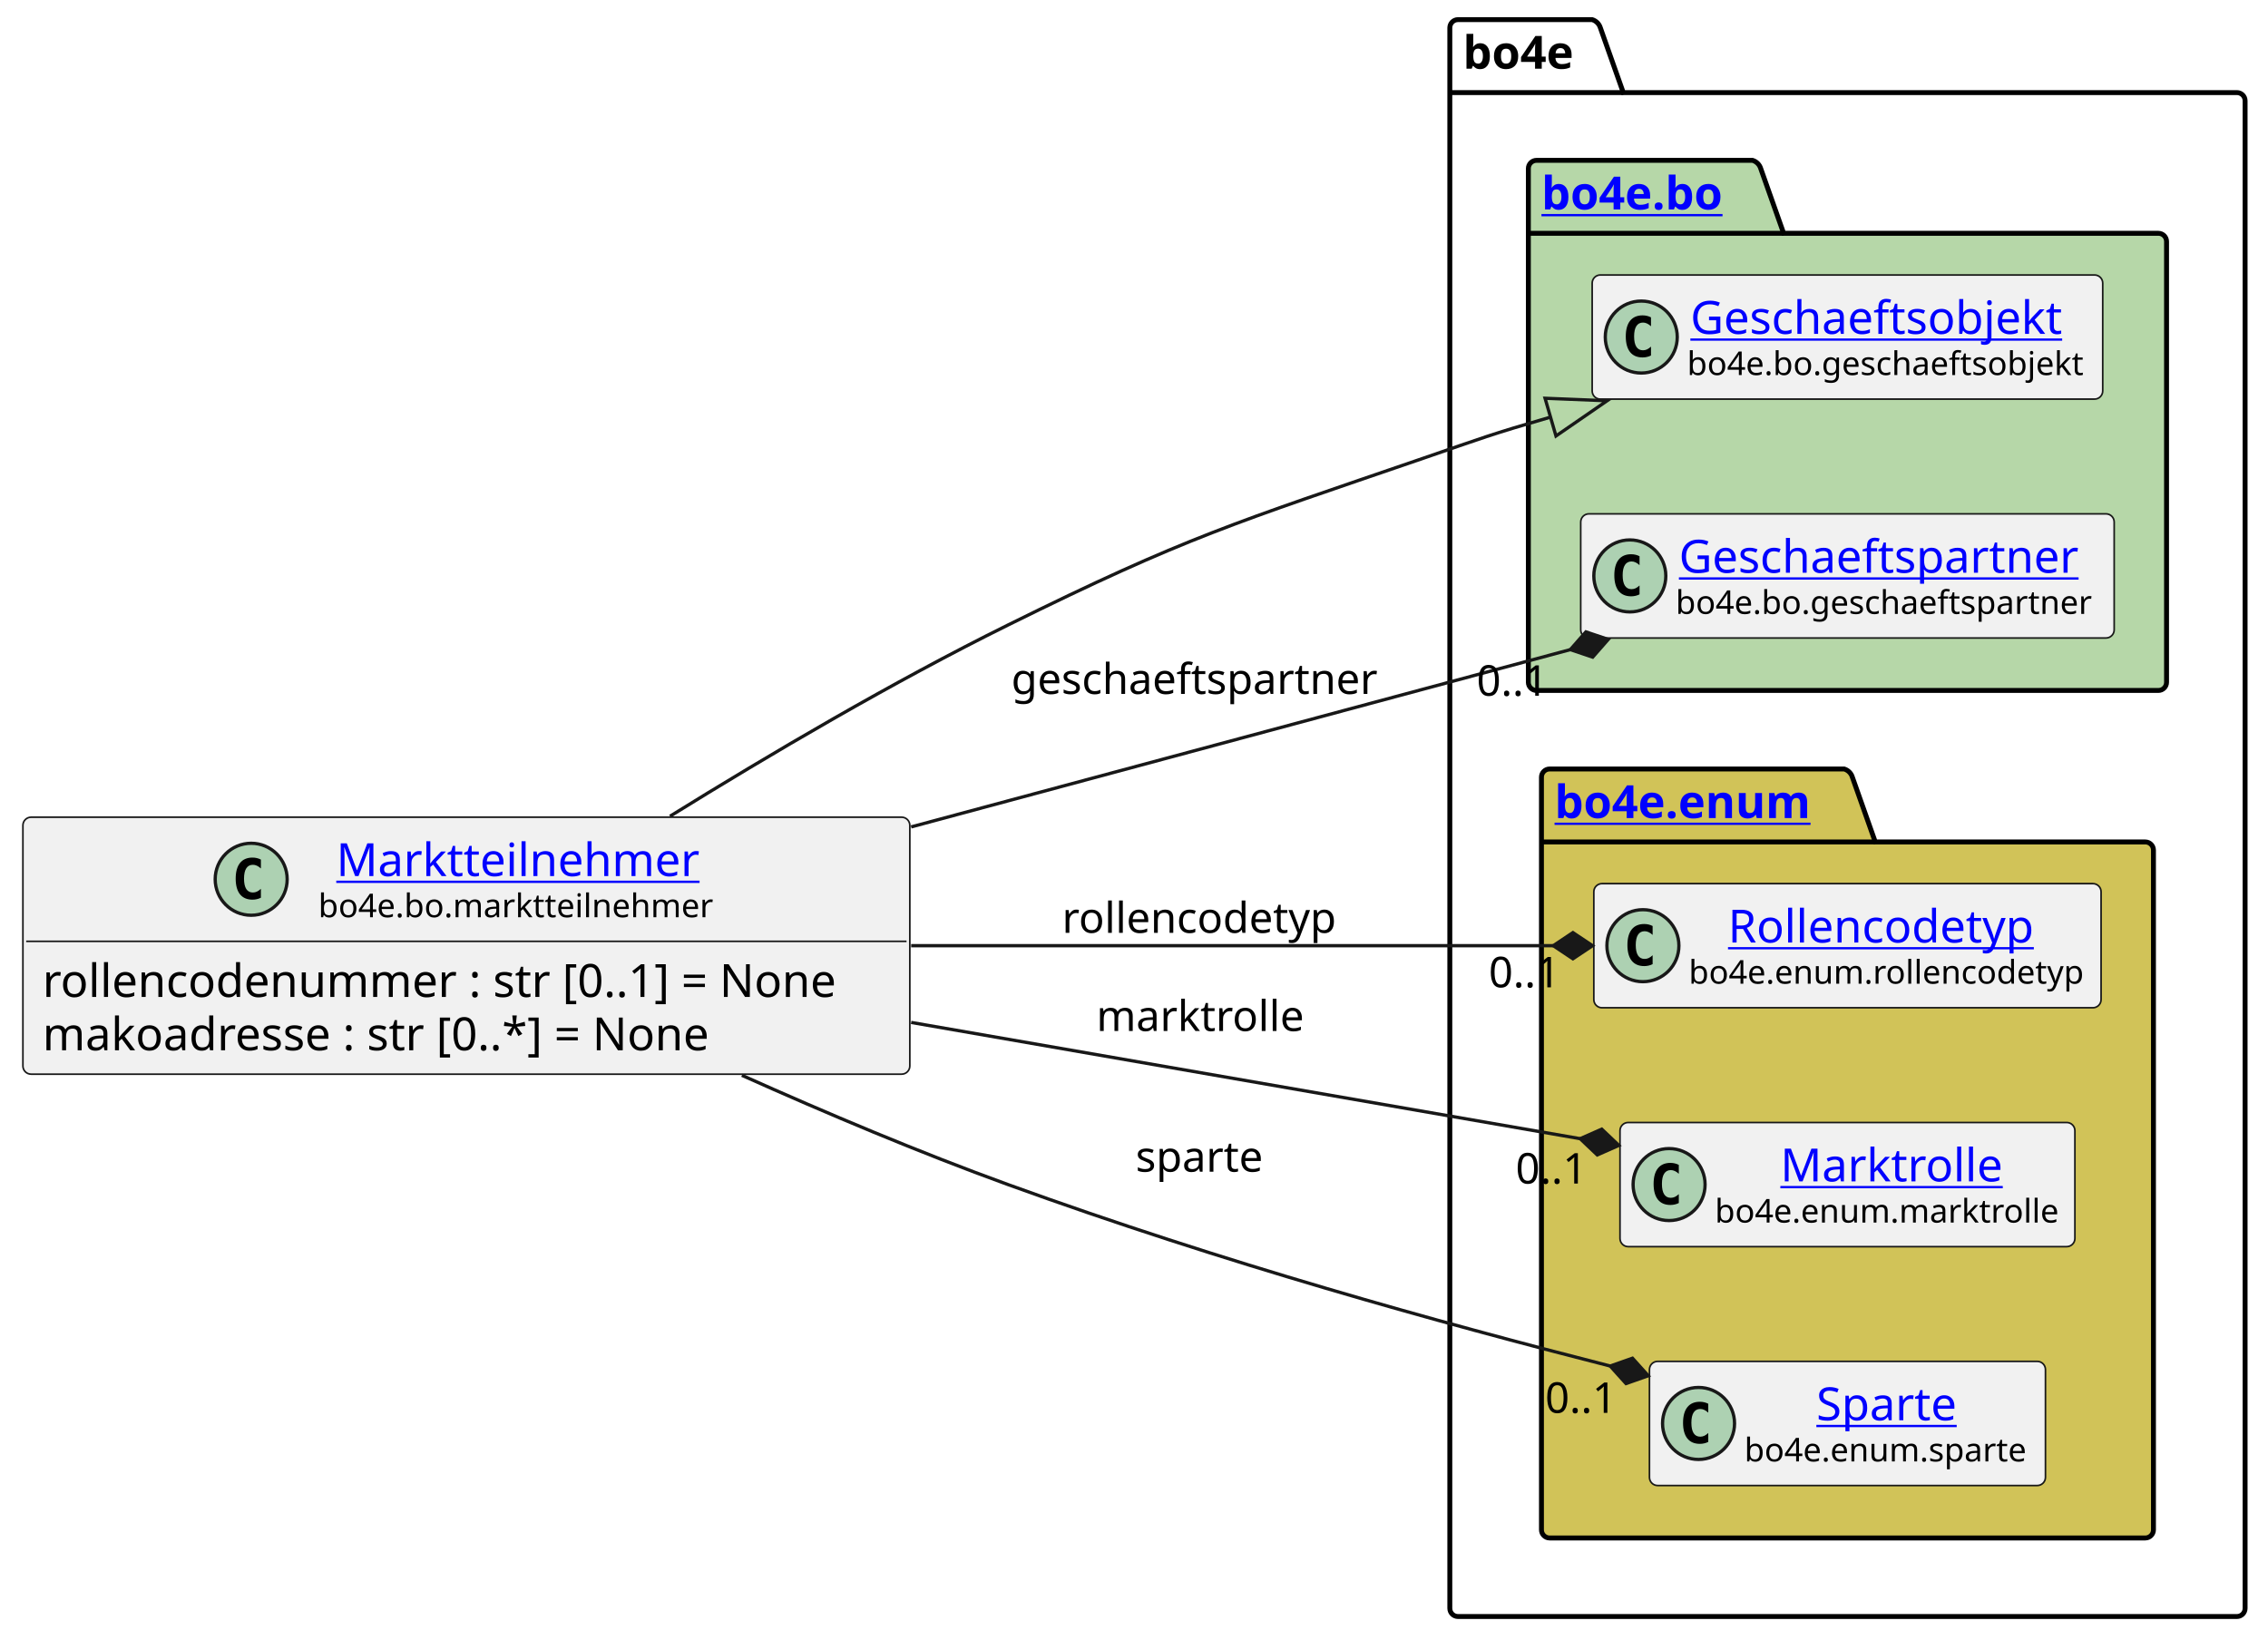
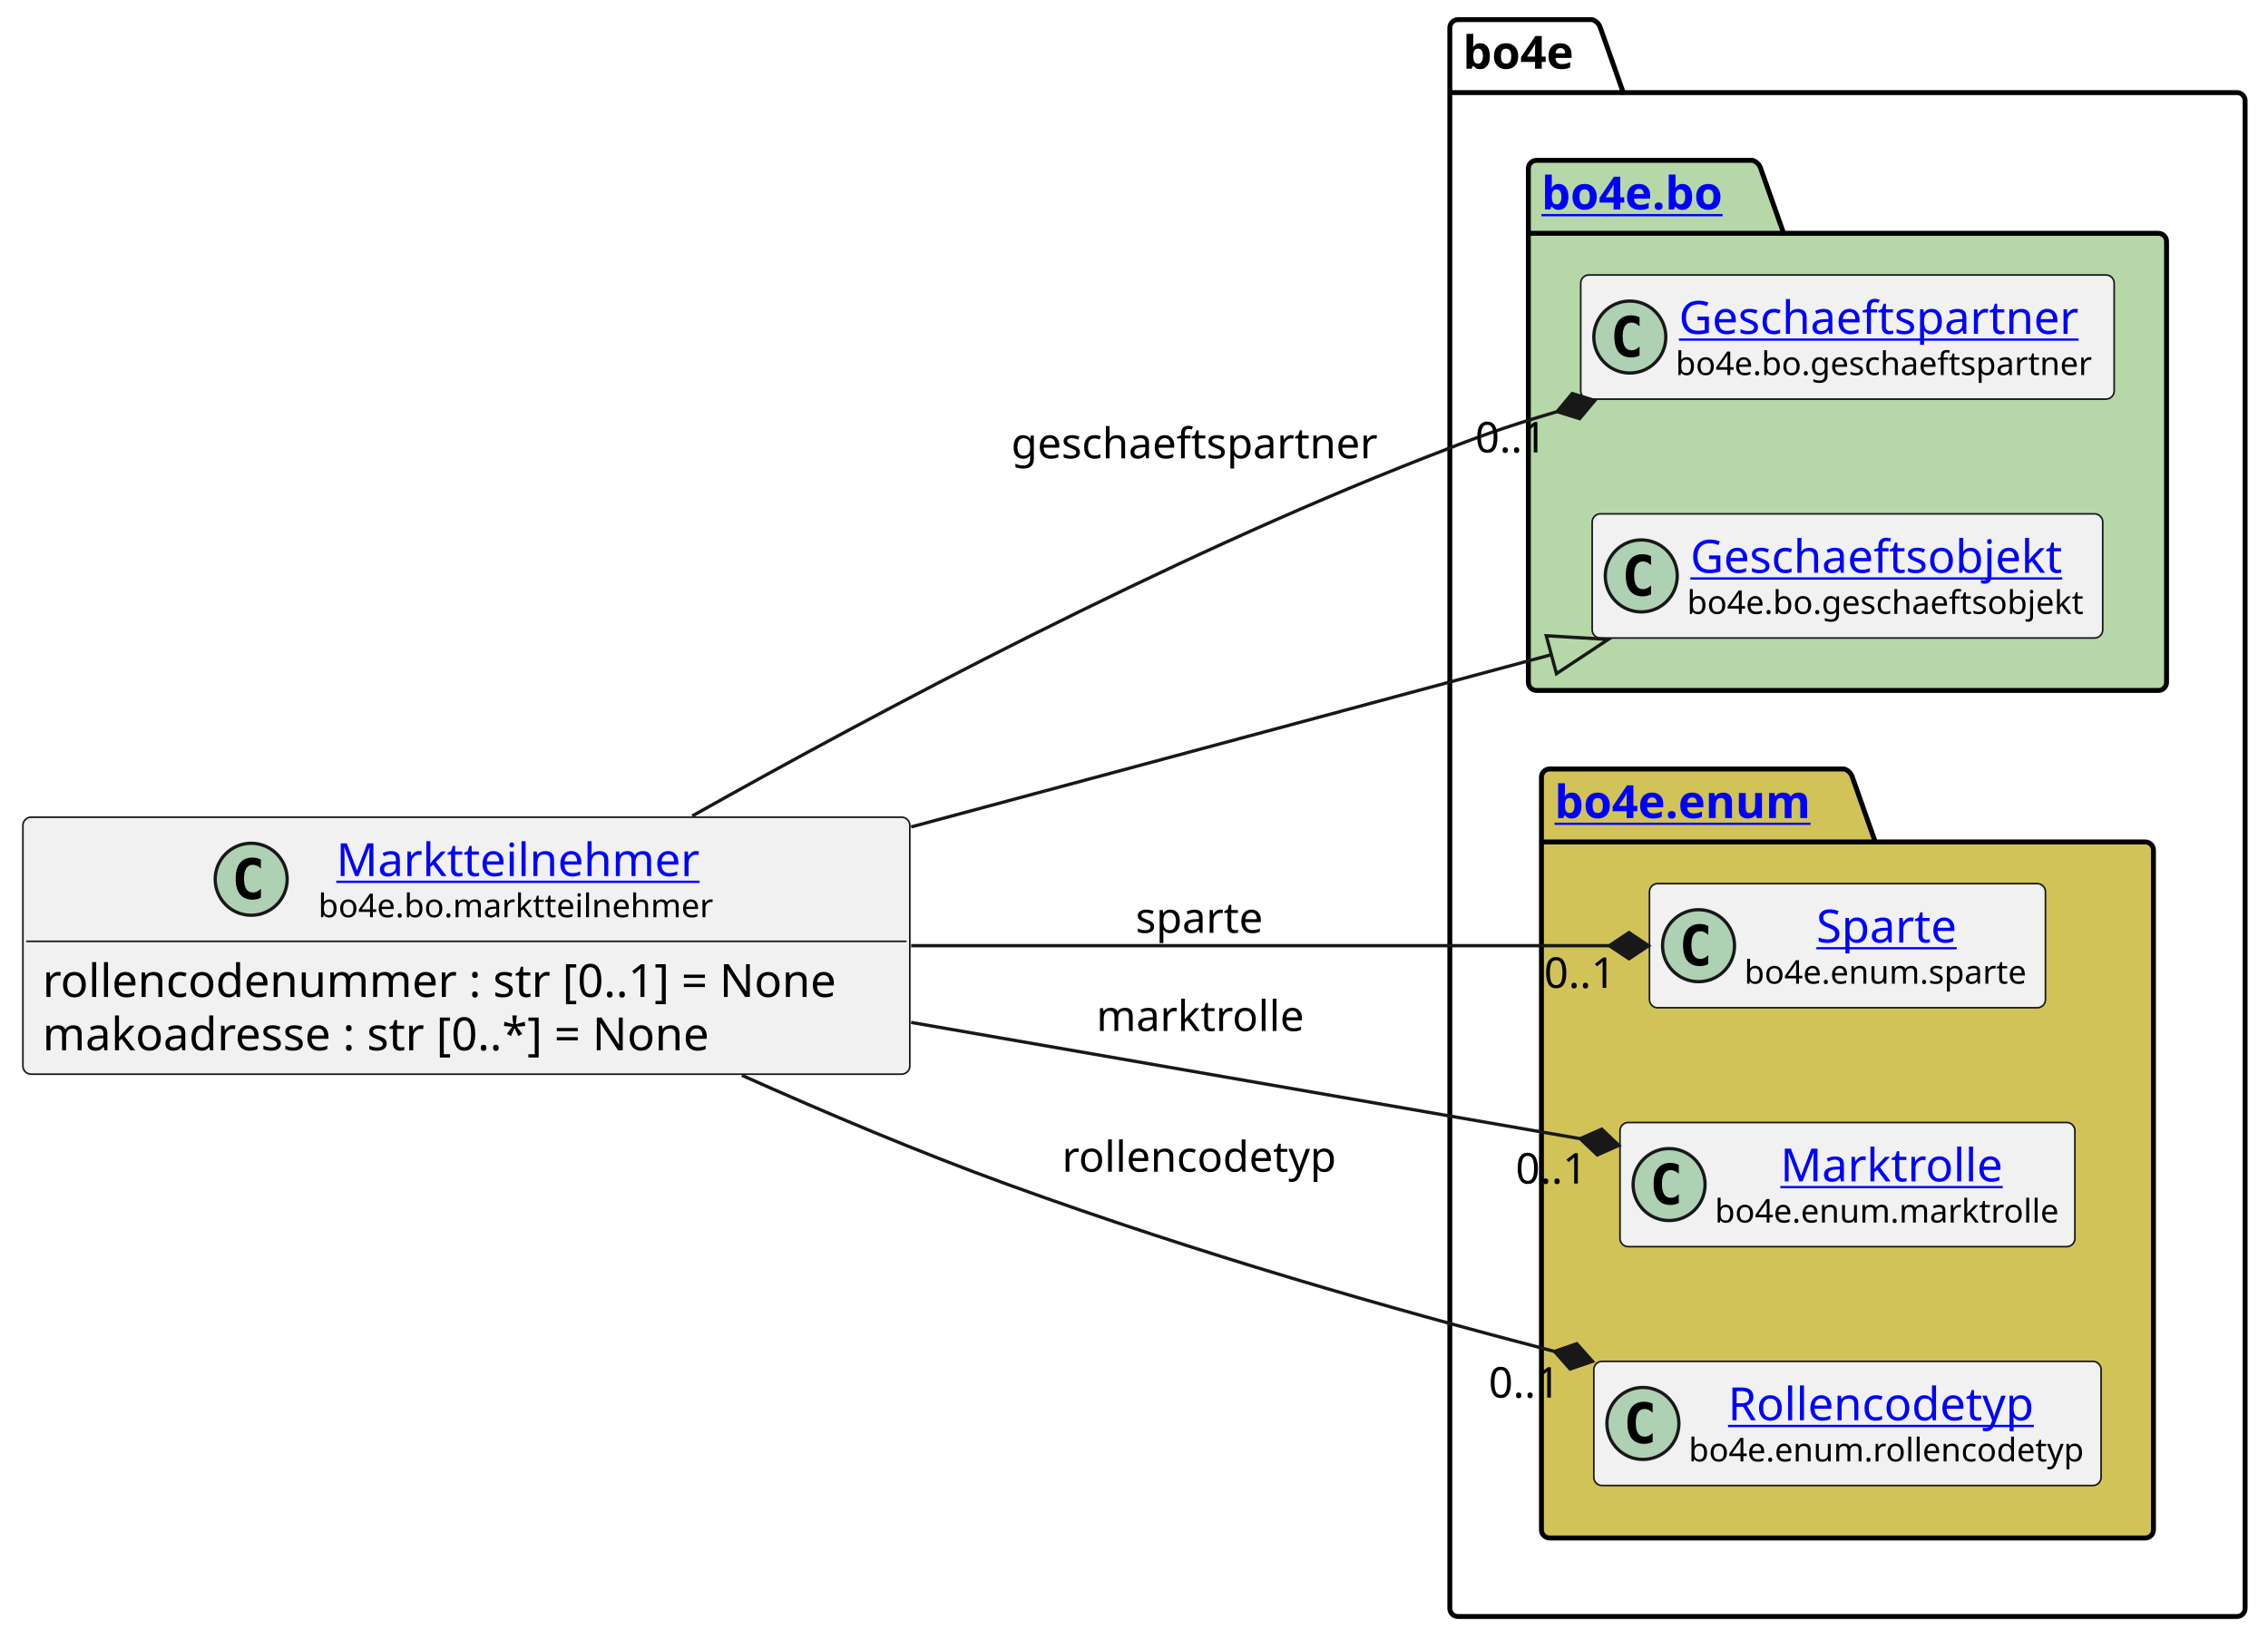
<svg xmlns="http://www.w3.org/2000/svg" xmlns:xlink="http://www.w3.org/1999/xlink" contentStyleType="text/css" height="501px" preserveAspectRatio="none" style="width:693px;height:501px;background:#FFFFFF;" version="1.1" viewBox="0 0 693 501" width="693px" zoomAndPan="magnify">
  <defs />
  <g>
    <g id="cluster_bo4e">
      <path d="M445.5,6 L486.5,6 A3.75,3.75 0 0 1 489,8.5 L496,28.297 L683.5,28.297 A2.5,2.5 0 0 1 686,30.797 L686,491.5 A2.5,2.5 0 0 1 683.5,494 L445.5,494 A2.5,2.5 0 0 1 443,491.5 L443,8.5 A2.5,2.5 0 0 1 445.5,6 " fill="none" style="stroke:#000000;stroke-width:1.5;" />
      <line style="stroke:#000000;stroke-width:1.5;" x1="443" x2="496" y1="28.297" y2="28.297" />
      <text fill="#000000" font-family="sans-serif" font-size="14" font-weight="bold" lengthAdjust="spacing" textLength="40" x="447" y="20.995">bo4e</text>
    </g>
    <g id="cluster_bo">
      <path d="M469.5,49 L535.5,49 A3.75,3.75 0 0 1 538,51.5 L545,71.297 L659.5,71.297 A2.5,2.5 0 0 1 662,73.797 L662,208.5 A2.5,2.5 0 0 1 659.5,211 L469.5,211 A2.5,2.5 0 0 1 467,208.5 L467,51.5 A2.5,2.5 0 0 1 469.5,49 " fill="#B6D7A8" style="stroke:#000000;stroke-width:1.5;" />
      <line style="stroke:#000000;stroke-width:1.5;" x1="467" x2="545" y1="71.297" y2="71.297" />
      <a href="https://bo4e.github.io/BO4E-python/latest/api/bo4e.bo.html" target="_top" title="https://bo4e.github.io/BO4E-python/latest/api/bo4e.bo.html" xlink:actuate="onRequest" xlink:href="https://bo4e.github.io/BO4E-python/latest/api/bo4e.bo.html" xlink:show="new" xlink:title="https://bo4e.github.io/BO4E-python/latest/api/bo4e.bo.html" xlink:type="simple">
        <text fill="#0000FF" font-family="sans-serif" font-size="14" font-weight="bold" lengthAdjust="spacing" text-decoration="underline" textLength="65" x="471" y="63.995">bo4e.bo</text>
      </a>
    </g>
    <g id="cluster_enum">
      <path d="M473.5,235 L563.5,235 A3.75,3.75 0 0 1 566,237.5 L573,257.297 L655.5,257.297 A2.5,2.5 0 0 1 658,259.797 L658,467.5 A2.5,2.5 0 0 1 655.5,470 L473.5,470 A2.5,2.5 0 0 1 471,467.5 L471,237.5 A2.5,2.5 0 0 1 473.5,235 " fill="#D1C358" style="stroke:#000000;stroke-width:1.5;" />
      <line style="stroke:#000000;stroke-width:1.5;" x1="471" x2="573" y1="257.297" y2="257.297" />
      <a href="https://bo4e.github.io/BO4E-python/latest/api/bo4e.enum.html" target="_top" title="https://bo4e.github.io/BO4E-python/latest/api/bo4e.enum.html" xlink:actuate="onRequest" xlink:href="https://bo4e.github.io/BO4E-python/latest/api/bo4e.enum.html" xlink:show="new" xlink:title="https://bo4e.github.io/BO4E-python/latest/api/bo4e.enum.html" xlink:type="simple">
        <text fill="#0000FF" font-family="sans-serif" font-size="14" font-weight="bold" lengthAdjust="spacing" text-decoration="underline" textLength="89" x="475" y="249.995">bo4e.enum</text>
      </a>
    </g>
+     <g id="elem_Geschaeftspartner">
+       <rect codeLine="9" fill="#F1F1F1" height="37.938" id="Geschaeftspartner" rx="2.5" ry="2.5" style="stroke:#181818;stroke-width:0.5;" width="163" x="483" y="84.03" />
+       <ellipse cx="498" cy="102.999" fill="#ADD1B2" rx="11" ry="11" style="stroke:#181818;stroke-width:1.0;" />
+       <path d="M500.969,108.639 Q500.391,108.936 499.75,109.077 Q499.109,109.233 498.406,109.233 Q495.906,109.233 494.578,107.593 Q493.266,105.936 493.266,102.811 Q493.266,99.686 494.578,98.03 Q495.906,96.374 498.406,96.374 Q499.109,96.374 499.75,96.53 Q500.406,96.686 500.969,96.983 L500.969,99.702 Q500.344,99.124 499.75,98.858 Q499.156,98.577 498.531,98.577 Q497.188,98.577 496.5,99.655 Q495.812,100.718 495.812,102.811 Q495.812,104.905 496.5,105.983 Q497.188,107.046 498.531,107.046 Q499.156,107.046 499.75,106.78 Q500.344,106.499 500.969,105.921 L500.969,108.639 Z " fill="#000000" />
+       <a href="https://bo4e.github.io/BO4E-python/latest/api/bo4e.bo.html#bo4e.bo.geschaeftspartner.Geschaeftspartner" target="_top" title="https://bo4e.github.io/BO4E-python/latest/api/bo4e.bo.html#bo4e.bo.geschaeftspartner.Geschaeftspartner" xlink:actuate="onRequest" xlink:href="https://bo4e.github.io/BO4E-python/latest/api/bo4e.bo.html#bo4e.bo.geschaeftspartner.Geschaeftspartner" xlink:show="new" xlink:title="https://bo4e.github.io/BO4E-python/latest/api/bo4e.bo.html#bo4e.bo.geschaeftspartner.Geschaeftspartner" xlink:type="simple">
+         <text fill="#0000FF" font-family="sans-serif" font-size="14" lengthAdjust="spacing" text-decoration="underline" textLength="129" x="513" y="102.025">Geschaeftspartner</text>
+       </a>
+       <text fill="#000000" font-family="sans-serif" font-size="10" lengthAdjust="spacing" textLength="131" x="512" y="114.609">bo4e.bo.geschaeftspartner</text>
+     </g>
    <g id="elem_Geschaeftsobjekt">
-       <rect codeLine="9" fill="#F1F1F1" height="37.938" id="Geschaeftsobjekt" rx="2.5" ry="2.5" style="stroke:#181818;stroke-width:0.5;" width="156" x="486.5" y="84.03" />
-       <ellipse cx="501.5" cy="102.999" fill="#ADD1B2" rx="11" ry="11" style="stroke:#181818;stroke-width:1.0;" />
-       <path d="M504.469,108.639 Q503.891,108.936 503.25,109.077 Q502.609,109.233 501.906,109.233 Q499.406,109.233 498.078,107.593 Q496.766,105.936 496.766,102.811 Q496.766,99.686 498.078,98.03 Q499.406,96.374 501.906,96.374 Q502.609,96.374 503.25,96.53 Q503.906,96.686 504.469,96.983 L504.469,99.702 Q503.844,99.124 503.25,98.858 Q502.656,98.577 502.031,98.577 Q500.688,98.577 500,99.655 Q499.312,100.718 499.312,102.811 Q499.312,104.905 500,105.983 Q500.688,107.046 502.031,107.046 Q502.656,107.046 503.25,106.78 Q503.844,106.499 504.469,105.921 L504.469,108.639 Z " fill="#000000" />
+       <rect codeLine="10" fill="#F1F1F1" height="37.938" id="Geschaeftsobjekt" rx="2.5" ry="2.5" style="stroke:#181818;stroke-width:0.5;" width="156" x="486.5" y="157.03" />
+       <ellipse cx="501.5" cy="175.999" fill="#ADD1B2" rx="11" ry="11" style="stroke:#181818;stroke-width:1.0;" />
+       <path d="M504.469,181.639 Q503.891,181.936 503.25,182.077 Q502.609,182.233 501.906,182.233 Q499.406,182.233 498.078,180.593 Q496.766,178.936 496.766,175.811 Q496.766,172.686 498.078,171.03 Q499.406,169.374 501.906,169.374 Q502.609,169.374 503.25,169.53 Q503.906,169.686 504.469,169.983 L504.469,172.702 Q503.844,172.124 503.25,171.858 Q502.656,171.577 502.031,171.577 Q500.688,171.577 500,172.655 Q499.312,173.718 499.312,175.811 Q499.312,177.905 500,178.983 Q500.688,180.046 502.031,180.046 Q502.656,180.046 503.25,179.78 Q503.844,179.499 504.469,178.921 L504.469,181.639 Z " fill="#000000" />
      <a href="https://bo4e.github.io/BO4E-python/latest/api/bo4e.bo.html#bo4e.bo.geschaeftsobjekt.Geschaeftsobjekt" target="_top" title="https://bo4e.github.io/BO4E-python/latest/api/bo4e.bo.html#bo4e.bo.geschaeftsobjekt.Geschaeftsobjekt" xlink:actuate="onRequest" xlink:href="https://bo4e.github.io/BO4E-python/latest/api/bo4e.bo.html#bo4e.bo.geschaeftsobjekt.Geschaeftsobjekt" xlink:show="new" xlink:title="https://bo4e.github.io/BO4E-python/latest/api/bo4e.bo.html#bo4e.bo.geschaeftsobjekt.Geschaeftsobjekt" xlink:type="simple">
-         <text fill="#0000FF" font-family="sans-serif" font-size="14" lengthAdjust="spacing" text-decoration="underline" textLength="122" x="516.5" y="102.025">Geschaeftsobjekt</text>
+         <text fill="#0000FF" font-family="sans-serif" font-size="14" lengthAdjust="spacing" text-decoration="underline" textLength="122" x="516.5" y="175.025">Geschaeftsobjekt</text>
      </a>
-       <text fill="#000000" font-family="sans-serif" font-size="10" lengthAdjust="spacing" textLength="124" x="515.5" y="114.609">bo4e.bo.geschaeftsobjekt</text>
+       <text fill="#000000" font-family="sans-serif" font-size="10" lengthAdjust="spacing" textLength="124" x="515.5" y="187.609">bo4e.bo.geschaeftsobjekt</text>
    </g>
-     <g id="elem_Geschaeftspartner">
-       <rect codeLine="10" fill="#F1F1F1" height="37.938" id="Geschaeftspartner" rx="2.5" ry="2.5" style="stroke:#181818;stroke-width:0.5;" width="163" x="483" y="157.03" />
-       <ellipse cx="498" cy="175.999" fill="#ADD1B2" rx="11" ry="11" style="stroke:#181818;stroke-width:1.0;" />
-       <path d="M500.969,181.639 Q500.391,181.936 499.75,182.077 Q499.109,182.233 498.406,182.233 Q495.906,182.233 494.578,180.593 Q493.266,178.936 493.266,175.811 Q493.266,172.686 494.578,171.03 Q495.906,169.374 498.406,169.374 Q499.109,169.374 499.75,169.53 Q500.406,169.686 500.969,169.983 L500.969,172.702 Q500.344,172.124 499.75,171.858 Q499.156,171.577 498.531,171.577 Q497.188,171.577 496.5,172.655 Q495.812,173.718 495.812,175.811 Q495.812,177.905 496.5,178.983 Q497.188,180.046 498.531,180.046 Q499.156,180.046 499.75,179.78 Q500.344,179.499 500.969,178.921 L500.969,181.639 Z " fill="#000000" />
-       <a href="https://bo4e.github.io/BO4E-python/latest/api/bo4e.bo.html#bo4e.bo.geschaeftspartner.Geschaeftspartner" target="_top" title="https://bo4e.github.io/BO4E-python/latest/api/bo4e.bo.html#bo4e.bo.geschaeftspartner.Geschaeftspartner" xlink:actuate="onRequest" xlink:href="https://bo4e.github.io/BO4E-python/latest/api/bo4e.bo.html#bo4e.bo.geschaeftspartner.Geschaeftspartner" xlink:show="new" xlink:title="https://bo4e.github.io/BO4E-python/latest/api/bo4e.bo.html#bo4e.bo.geschaeftspartner.Geschaeftspartner" xlink:type="simple">
-         <text fill="#0000FF" font-family="sans-serif" font-size="14" lengthAdjust="spacing" text-decoration="underline" textLength="129" x="513" y="175.025">Geschaeftspartner</text>
+     <g id="elem_Sparte">
+       <rect codeLine="13" fill="#F1F1F1" height="37.938" id="Sparte" rx="2.5" ry="2.5" style="stroke:#181818;stroke-width:0.5;" width="121" x="504" y="270.03" />
+       <ellipse cx="519" cy="288.999" fill="#ADD1B2" rx="11" ry="11" style="stroke:#181818;stroke-width:1.0;" />
+       <path d="M521.969,294.639 Q521.391,294.936 520.75,295.077 Q520.109,295.233 519.406,295.233 Q516.906,295.233 515.578,293.592 Q514.266,291.936 514.266,288.811 Q514.266,285.686 515.578,284.03 Q516.906,282.374 519.406,282.374 Q520.109,282.374 520.75,282.53 Q521.406,282.686 521.969,282.983 L521.969,285.702 Q521.344,285.124 520.75,284.858 Q520.156,284.577 519.531,284.577 Q518.188,284.577 517.5,285.655 Q516.812,286.717 516.812,288.811 Q516.812,290.905 517.5,291.983 Q518.188,293.046 519.531,293.046 Q520.156,293.046 520.75,292.78 Q521.344,292.499 521.969,291.921 L521.969,294.639 Z " fill="#000000" />
+       <a href="https://bo4e.github.io/BO4E-python/latest/api/bo4e.enum.html#bo4e.enum.sparte.Sparte" target="_top" title="https://bo4e.github.io/BO4E-python/latest/api/bo4e.enum.html#bo4e.enum.sparte.Sparte" xlink:actuate="onRequest" xlink:href="https://bo4e.github.io/BO4E-python/latest/api/bo4e.enum.html#bo4e.enum.sparte.Sparte" xlink:show="new" xlink:title="https://bo4e.github.io/BO4E-python/latest/api/bo4e.enum.html#bo4e.enum.sparte.Sparte" xlink:type="simple">
+         <text fill="#0000FF" font-family="sans-serif" font-size="14" lengthAdjust="spacing" text-decoration="underline" textLength="45" x="555" y="288.025">Sparte</text>
      </a>
-       <text fill="#000000" font-family="sans-serif" font-size="10" lengthAdjust="spacing" textLength="131" x="512" y="187.609">bo4e.bo.geschaeftspartner</text>
-     </g>
-     <g id="elem_Rollencodetyp">
-       <rect codeLine="13" fill="#F1F1F1" height="37.938" id="Rollencodetyp" rx="2.5" ry="2.5" style="stroke:#181818;stroke-width:0.5;" width="155" x="487" y="270.03" />
-       <ellipse cx="502" cy="288.999" fill="#ADD1B2" rx="11" ry="11" style="stroke:#181818;stroke-width:1.0;" />
-       <path d="M504.969,294.639 Q504.391,294.936 503.75,295.077 Q503.109,295.233 502.406,295.233 Q499.906,295.233 498.578,293.592 Q497.266,291.936 497.266,288.811 Q497.266,285.686 498.578,284.03 Q499.906,282.374 502.406,282.374 Q503.109,282.374 503.75,282.53 Q504.406,282.686 504.969,282.983 L504.969,285.702 Q504.344,285.124 503.75,284.858 Q503.156,284.577 502.531,284.577 Q501.188,284.577 500.5,285.655 Q499.812,286.717 499.812,288.811 Q499.812,290.905 500.5,291.983 Q501.188,293.046 502.531,293.046 Q503.156,293.046 503.75,292.78 Q504.344,292.499 504.969,291.921 L504.969,294.639 Z " fill="#000000" />
-       <a href="https://bo4e.github.io/BO4E-python/latest/api/bo4e.enum.html#bo4e.enum.rollencodetyp.Rollencodetyp" target="_top" title="https://bo4e.github.io/BO4E-python/latest/api/bo4e.enum.html#bo4e.enum.rollencodetyp.Rollencodetyp" xlink:actuate="onRequest" xlink:href="https://bo4e.github.io/BO4E-python/latest/api/bo4e.enum.html#bo4e.enum.rollencodetyp.Rollencodetyp" xlink:show="new" xlink:title="https://bo4e.github.io/BO4E-python/latest/api/bo4e.enum.html#bo4e.enum.rollencodetyp.Rollencodetyp" xlink:type="simple">
-         <text fill="#0000FF" font-family="sans-serif" font-size="14" lengthAdjust="spacing" text-decoration="underline" textLength="99" x="528" y="288.025">Rollencodetyp</text>
-       </a>
-       <text fill="#000000" font-family="sans-serif" font-size="10" lengthAdjust="spacing" textLength="123" x="516" y="300.609">bo4e.enum.rollencodetyp</text>
+       <text fill="#000000" font-family="sans-serif" font-size="10" lengthAdjust="spacing" textLength="89" x="533" y="300.609">bo4e.enum.sparte</text>
    </g>
    <g id="elem_Marktrolle">
      <rect codeLine="14" fill="#F1F1F1" height="37.938" id="Marktrolle" rx="2.5" ry="2.5" style="stroke:#181818;stroke-width:0.5;" width="139" x="495" y="343.03" />
      <ellipse cx="510" cy="361.999" fill="#ADD1B2" rx="11" ry="11" style="stroke:#181818;stroke-width:1.0;" />
      <path d="M512.969,367.639 Q512.391,367.936 511.75,368.077 Q511.109,368.233 510.406,368.233 Q507.906,368.233 506.578,366.592 Q505.266,364.936 505.266,361.811 Q505.266,358.686 506.578,357.03 Q507.906,355.374 510.406,355.374 Q511.109,355.374 511.75,355.53 Q512.406,355.686 512.969,355.983 L512.969,358.702 Q512.344,358.124 511.75,357.858 Q511.156,357.577 510.531,357.577 Q509.188,357.577 508.5,358.655 Q507.812,359.717 507.812,361.811 Q507.812,363.905 508.5,364.983 Q509.188,366.046 510.531,366.046 Q511.156,366.046 511.75,365.78 Q512.344,365.499 512.969,364.921 L512.969,367.639 Z " fill="#000000" />
      <a href="https://bo4e.github.io/BO4E-python/latest/api/bo4e.enum.html#bo4e.enum.marktrolle.Marktrolle" target="_top" title="https://bo4e.github.io/BO4E-python/latest/api/bo4e.enum.html#bo4e.enum.marktrolle.Marktrolle" xlink:actuate="onRequest" xlink:href="https://bo4e.github.io/BO4E-python/latest/api/bo4e.enum.html#bo4e.enum.marktrolle.Marktrolle" xlink:show="new" xlink:title="https://bo4e.github.io/BO4E-python/latest/api/bo4e.enum.html#bo4e.enum.marktrolle.Marktrolle" xlink:type="simple">
        <text fill="#0000FF" font-family="sans-serif" font-size="14" lengthAdjust="spacing" text-decoration="underline" textLength="67" x="544" y="361.025">Marktrolle</text>
      </a>
      <text fill="#000000" font-family="sans-serif" font-size="10" lengthAdjust="spacing" textLength="107" x="524" y="373.609">bo4e.enum.marktrolle</text>
    </g>
-     <g id="elem_Sparte">
-       <rect codeLine="15" fill="#F1F1F1" height="37.938" id="Sparte" rx="2.5" ry="2.5" style="stroke:#181818;stroke-width:0.5;" width="121" x="504" y="416.03" />
-       <ellipse cx="519" cy="434.999" fill="#ADD1B2" rx="11" ry="11" style="stroke:#181818;stroke-width:1.0;" />
-       <path d="M521.969,440.639 Q521.391,440.936 520.75,441.077 Q520.109,441.233 519.406,441.233 Q516.906,441.233 515.578,439.592 Q514.266,437.936 514.266,434.811 Q514.266,431.686 515.578,430.03 Q516.906,428.374 519.406,428.374 Q520.109,428.374 520.75,428.53 Q521.406,428.686 521.969,428.983 L521.969,431.702 Q521.344,431.124 520.75,430.858 Q520.156,430.577 519.531,430.577 Q518.188,430.577 517.5,431.655 Q516.812,432.717 516.812,434.811 Q516.812,436.905 517.5,437.983 Q518.188,439.046 519.531,439.046 Q520.156,439.046 520.75,438.78 Q521.344,438.499 521.969,437.921 L521.969,440.639 Z " fill="#000000" />
-       <a href="https://bo4e.github.io/BO4E-python/latest/api/bo4e.enum.html#bo4e.enum.sparte.Sparte" target="_top" title="https://bo4e.github.io/BO4E-python/latest/api/bo4e.enum.html#bo4e.enum.sparte.Sparte" xlink:actuate="onRequest" xlink:href="https://bo4e.github.io/BO4E-python/latest/api/bo4e.enum.html#bo4e.enum.sparte.Sparte" xlink:show="new" xlink:title="https://bo4e.github.io/BO4E-python/latest/api/bo4e.enum.html#bo4e.enum.sparte.Sparte" xlink:type="simple">
-         <text fill="#0000FF" font-family="sans-serif" font-size="14" lengthAdjust="spacing" text-decoration="underline" textLength="45" x="555" y="434.025">Sparte</text>
+     <g id="elem_Rollencodetyp">
+       <rect codeLine="15" fill="#F1F1F1" height="37.938" id="Rollencodetyp" rx="2.5" ry="2.5" style="stroke:#181818;stroke-width:0.5;" width="155" x="487" y="416.03" />
+       <ellipse cx="502" cy="434.999" fill="#ADD1B2" rx="11" ry="11" style="stroke:#181818;stroke-width:1.0;" />
+       <path d="M504.969,440.639 Q504.391,440.936 503.75,441.077 Q503.109,441.233 502.406,441.233 Q499.906,441.233 498.578,439.592 Q497.266,437.936 497.266,434.811 Q497.266,431.686 498.578,430.03 Q499.906,428.374 502.406,428.374 Q503.109,428.374 503.75,428.53 Q504.406,428.686 504.969,428.983 L504.969,431.702 Q504.344,431.124 503.75,430.858 Q503.156,430.577 502.531,430.577 Q501.188,430.577 500.5,431.655 Q499.812,432.717 499.812,434.811 Q499.812,436.905 500.5,437.983 Q501.188,439.046 502.531,439.046 Q503.156,439.046 503.75,438.78 Q504.344,438.499 504.969,437.921 L504.969,440.639 Z " fill="#000000" />
+       <a href="https://bo4e.github.io/BO4E-python/latest/api/bo4e.enum.html#bo4e.enum.rollencodetyp.Rollencodetyp" target="_top" title="https://bo4e.github.io/BO4E-python/latest/api/bo4e.enum.html#bo4e.enum.rollencodetyp.Rollencodetyp" xlink:actuate="onRequest" xlink:href="https://bo4e.github.io/BO4E-python/latest/api/bo4e.enum.html#bo4e.enum.rollencodetyp.Rollencodetyp" xlink:show="new" xlink:title="https://bo4e.github.io/BO4E-python/latest/api/bo4e.enum.html#bo4e.enum.rollencodetyp.Rollencodetyp" xlink:type="simple">
+         <text fill="#0000FF" font-family="sans-serif" font-size="14" lengthAdjust="spacing" text-decoration="underline" textLength="99" x="528" y="434.025">Rollencodetyp</text>
      </a>
-       <text fill="#000000" font-family="sans-serif" font-size="10" lengthAdjust="spacing" textLength="89" x="533" y="446.609">bo4e.enum.sparte</text>
+       <text fill="#000000" font-family="sans-serif" font-size="10" lengthAdjust="spacing" textLength="123" x="516" y="446.609">bo4e.enum.rollencodetyp</text>
    </g>
    <g id="elem_Marktteilnehmer">
      <rect codeLine="3" fill="#F1F1F1" height="78.531" id="Marktteilnehmer" rx="2.5" ry="2.5" style="stroke:#181818;stroke-width:0.5;" width="271" x="7" y="249.73" />
      <ellipse cx="76.75" cy="268.699" fill="#ADD1B2" rx="11" ry="11" style="stroke:#181818;stroke-width:1.0;" />
      <path d="M79.719,274.339 Q79.141,274.636 78.5,274.777 Q77.859,274.933 77.156,274.933 Q74.656,274.933 73.328,273.293 Q72.016,271.636 72.016,268.511 Q72.016,265.386 73.328,263.73 Q74.656,262.074 77.156,262.074 Q77.859,262.074 78.5,262.23 Q79.156,262.386 79.719,262.683 L79.719,265.402 Q79.094,264.824 78.5,264.558 Q77.906,264.277 77.281,264.277 Q75.938,264.277 75.25,265.355 Q74.562,266.418 74.562,268.511 Q74.562,270.605 75.25,271.683 Q75.938,272.746 77.281,272.746 Q77.906,272.746 78.5,272.48 Q79.094,272.199 79.719,271.621 L79.719,274.339 Z " fill="#000000" />
      <a href="https://bo4e.github.io/BO4E-python/latest/api/bo4e.bo.html#bo4e.bo.marktteilnehmer.Marktteilnehmer" target="_top" title="https://bo4e.github.io/BO4E-python/latest/api/bo4e.bo.html#bo4e.bo.marktteilnehmer.Marktteilnehmer" xlink:actuate="onRequest" xlink:href="https://bo4e.github.io/BO4E-python/latest/api/bo4e.bo.html#bo4e.bo.marktteilnehmer.Marktteilnehmer" xlink:show="new" xlink:title="https://bo4e.github.io/BO4E-python/latest/api/bo4e.bo.html#bo4e.bo.marktteilnehmer.Marktteilnehmer" xlink:type="simple">
        <text fill="#0000FF" font-family="sans-serif" font-size="14" lengthAdjust="spacing" text-decoration="underline" textLength="112" x="102.75" y="267.725">Marktteilnehmer</text>
      </a>
      <text fill="#000000" font-family="sans-serif" font-size="10" lengthAdjust="spacing" textLength="123" x="97.25" y="280.309">bo4e.bo.marktteilnehmer</text>
      <line style="stroke:#181818;stroke-width:0.5;" x1="8" x2="277" y1="287.668" y2="287.668" />
      <text fill="#000000" font-family="sans-serif" font-size="14" lengthAdjust="spacing" textLength="259" x="13" y="304.663">rollencodenummer : str [0..1] = None</text>
      <text fill="#000000" font-family="sans-serif" font-size="14" lengthAdjust="spacing" textLength="220" x="13" y="320.959">makoadresse : str [0..*] = None</text>
    </g>
    <g id="link_Marktteilnehmer_Geschaeftsobjekt">
-       <path codeLine="18" d="M204.72,249.44 C235.15,230.58 272.84,208.4 308,191 C362.51,164.02 377.48,159.77 435,140 C453,133.81 455.368,132.79 473.768,127.47 " fill="none" id="Marktteilnehmer-to-Geschaeftsobjekt" style="stroke:#181818;stroke-width:1.0;" />
-       <polygon fill="none" points="491.06,122.47,472.102,121.706,475.435,133.233,491.06,122.47" style="stroke:#181818;stroke-width:1.0;" />
+       <path codeLine="18" d="M278.41,252.7 C349.18,233.66 415.658,215.775 474.028,200.075 " fill="none" id="Marktteilnehmer-to-Geschaeftsobjekt" style="stroke:#181818;stroke-width:1.0;" />
+       <polygon fill="none" points="491.41,195.4,472.469,194.281,475.586,205.869,491.41,195.4" style="stroke:#181818;stroke-width:1.0;" />
    </g>
    <g id="link_Marktteilnehmer_Marktrolle">
      <path codeLine="19" d="M278.41,312.45 C350.49,324.98 424.347,337.816 482.827,347.976 " fill="none" id="Marktteilnehmer-to-Marktrolle" style="stroke:#181818;stroke-width:1.0;" />
      <polygon fill="#181818" points="494.65,350.03,489.423,345.062,482.827,347.976,488.054,352.944,494.65,350.03" style="stroke:#181818;stroke-width:1.0;" />
      <text fill="#000000" font-family="sans-serif" font-size="13" lengthAdjust="spacing" textLength="65" x="335" y="315.067">marktrolle</text>
      <text fill="#000000" font-family="sans-serif" font-size="13" lengthAdjust="spacing" textLength="24" x="463.104" y="361.691">0..1</text>
    </g>
    <g id="link_Marktteilnehmer_Rollencodetyp">
-       <path codeLine="20" d="M278.41,289 C347.26,289 416.5,289 474.61,289 " fill="none" id="Marktteilnehmer-to-Rollencodetyp" style="stroke:#181818;stroke-width:1.0;" />
-       <polygon fill="#181818" points="486.61,289,480.61,285,474.61,289,480.61,293,486.61,289" style="stroke:#181818;stroke-width:1.0;" />
-       <text fill="#000000" font-family="sans-serif" font-size="13" lengthAdjust="spacing" textLength="86" x="324.5" y="285.067">rollencodetyp</text>
-       <text fill="#000000" font-family="sans-serif" font-size="13" lengthAdjust="spacing" textLength="24" x="454.885" y="301.717">0..1</text>
+       <path codeLine="20" d="M226.69,328.61 C252.45,340.15 281.12,352.25 308,362 C366.98,383.39 423.789,399.63 474.979,412.99 " fill="none" id="Marktteilnehmer-to-Rollencodetyp" style="stroke:#181818;stroke-width:1.0;" />
+       <polygon fill="#181818" points="486.59,416.02,481.795,410.635,474.979,412.99,479.774,418.375,486.59,416.02" style="stroke:#181818;stroke-width:1.0;" />
+       <text fill="#000000" font-family="sans-serif" font-size="13" lengthAdjust="spacing" textLength="86" x="324.5" y="358.067">rollencodetyp</text>
+       <text fill="#000000" font-family="sans-serif" font-size="13" lengthAdjust="spacing" textLength="24" x="454.863" y="427.106">0..1</text>
    </g>
    <g id="link_Marktteilnehmer_Sparte">
-       <path codeLine="21" d="M226.69,328.61 C252.45,340.15 281.12,352.25 308,362 C373.81,385.87 439.752,404.124 492.012,417.454 " fill="none" id="Marktteilnehmer-to-Sparte" style="stroke:#181818;stroke-width:1.0;" />
-       <polygon fill="#181818" points="503.64,420.42,498.815,415.061,492.012,417.454,496.837,422.813,503.64,420.42" style="stroke:#181818;stroke-width:1.0;" />
-       <text fill="#000000" font-family="sans-serif" font-size="13" lengthAdjust="spacing" textLength="41" x="347" y="358.067">sparte</text>
-       <text fill="#000000" font-family="sans-serif" font-size="13" lengthAdjust="spacing" textLength="24" x="472.126" y="431.764">0..1</text>
+       <path codeLine="21" d="M278.41,289 C354.33,289 433.33,289 491.75,289 " fill="none" id="Marktteilnehmer-to-Sparte" style="stroke:#181818;stroke-width:1.0;" />
+       <polygon fill="#181818" points="503.75,289,497.75,285,491.75,289,497.75,293,503.75,289" style="stroke:#181818;stroke-width:1.0;" />
+       <text fill="#000000" font-family="sans-serif" font-size="13" lengthAdjust="spacing" textLength="41" x="347" y="285.067">sparte</text>
+       <text fill="#000000" font-family="sans-serif" font-size="13" lengthAdjust="spacing" textLength="24" x="471.793" y="301.895">0..1</text>
    </g>
    <g id="link_Marktteilnehmer_Geschaeftspartner">
-       <path codeLine="22" d="M278.41,252.7 C349.18,233.66 421.452,214.217 479.822,198.517 " fill="none" id="Marktteilnehmer-to-Geschaeftspartner" style="stroke:#181818;stroke-width:1.0;" />
-       <polygon fill="#181818" points="491.41,195.4,484.577,193.096,479.822,198.517,486.655,200.821,491.41,195.4" style="stroke:#181818;stroke-width:1.0;" />
-       <text fill="#000000" font-family="sans-serif" font-size="13" lengthAdjust="spacing" textLength="117" x="309" y="212.067">geschaeftspartner</text>
-       <text fill="#000000" font-family="sans-serif" font-size="13" lengthAdjust="spacing" textLength="24" x="451.19" y="212.608">0..1</text>
+       <path codeLine="22" d="M211.51,249.36 C269.48,216.77 355.76,171.06 435,140 C451.64,133.48 458.39,130.925 475.78,125.795 " fill="none" id="Marktteilnehmer-to-Geschaeftspartner" style="stroke:#181818;stroke-width:1.0;" />
+       <polygon fill="#181818" points="487.29,122.4,480.403,120.261,475.78,125.795,482.667,127.934,487.29,122.4" style="stroke:#181818;stroke-width:1.0;" />
+       <text fill="#000000" font-family="sans-serif" font-size="13" lengthAdjust="spacing" textLength="117" x="309" y="140.067">geschaeftspartner</text>
+       <text fill="#000000" font-family="sans-serif" font-size="13" lengthAdjust="spacing" textLength="24" x="450.745" y="138.259">0..1</text>
    </g>
  </g>
</svg>
